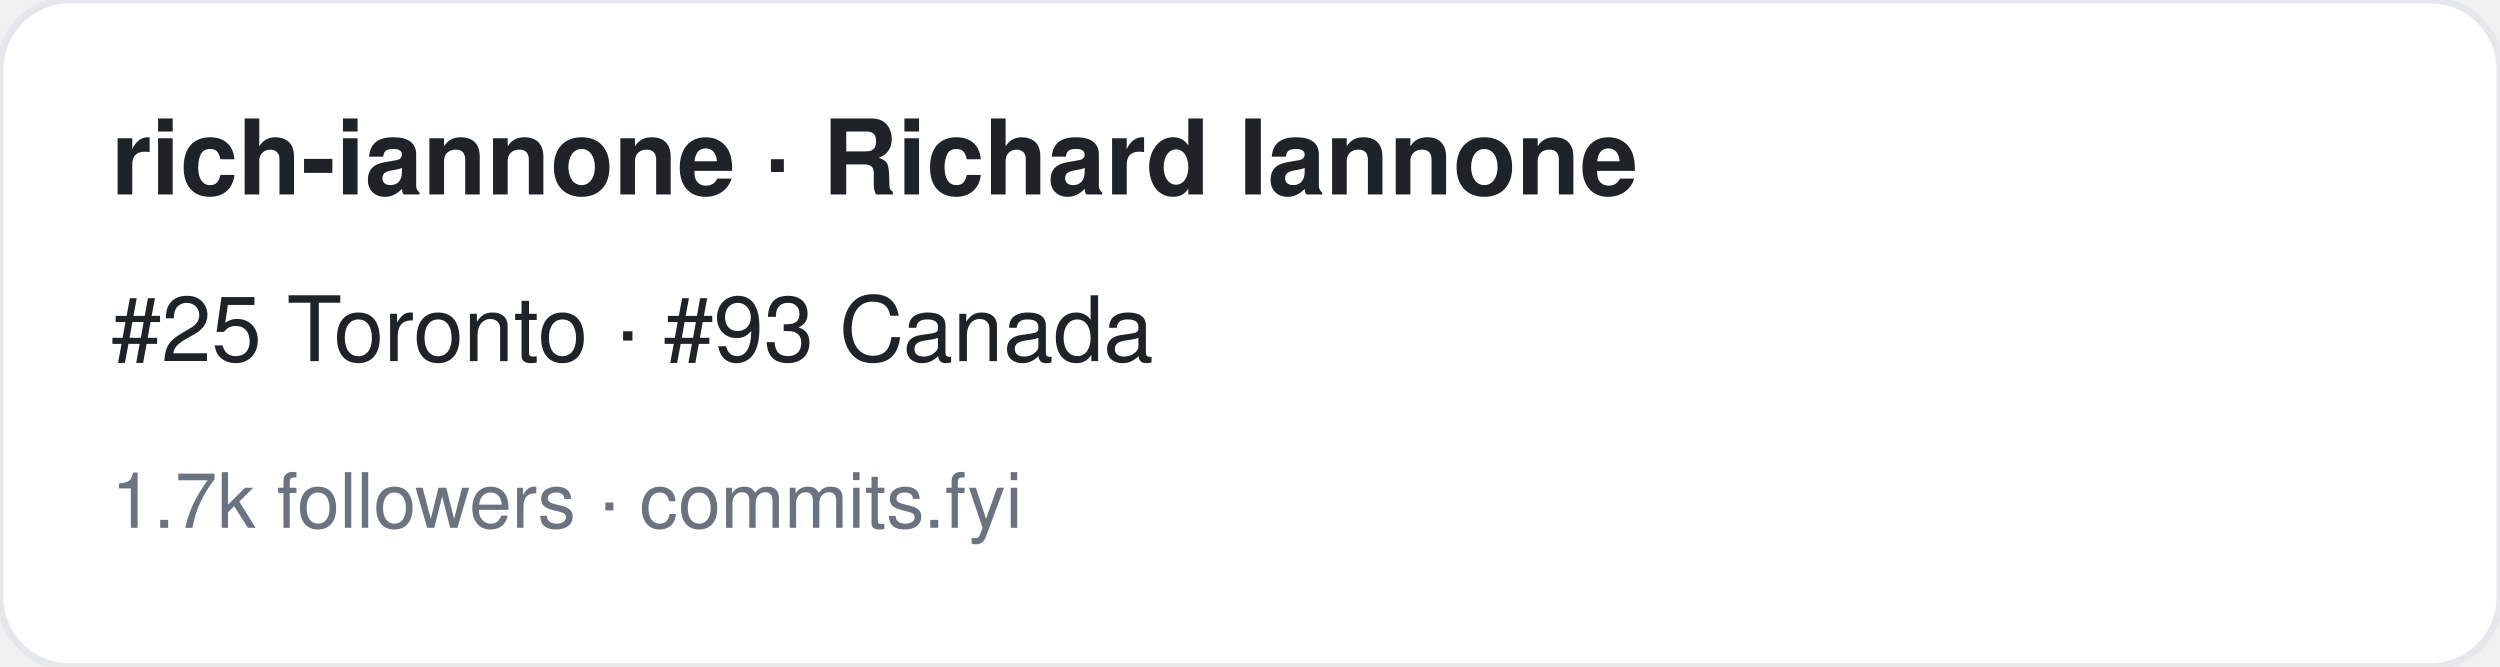
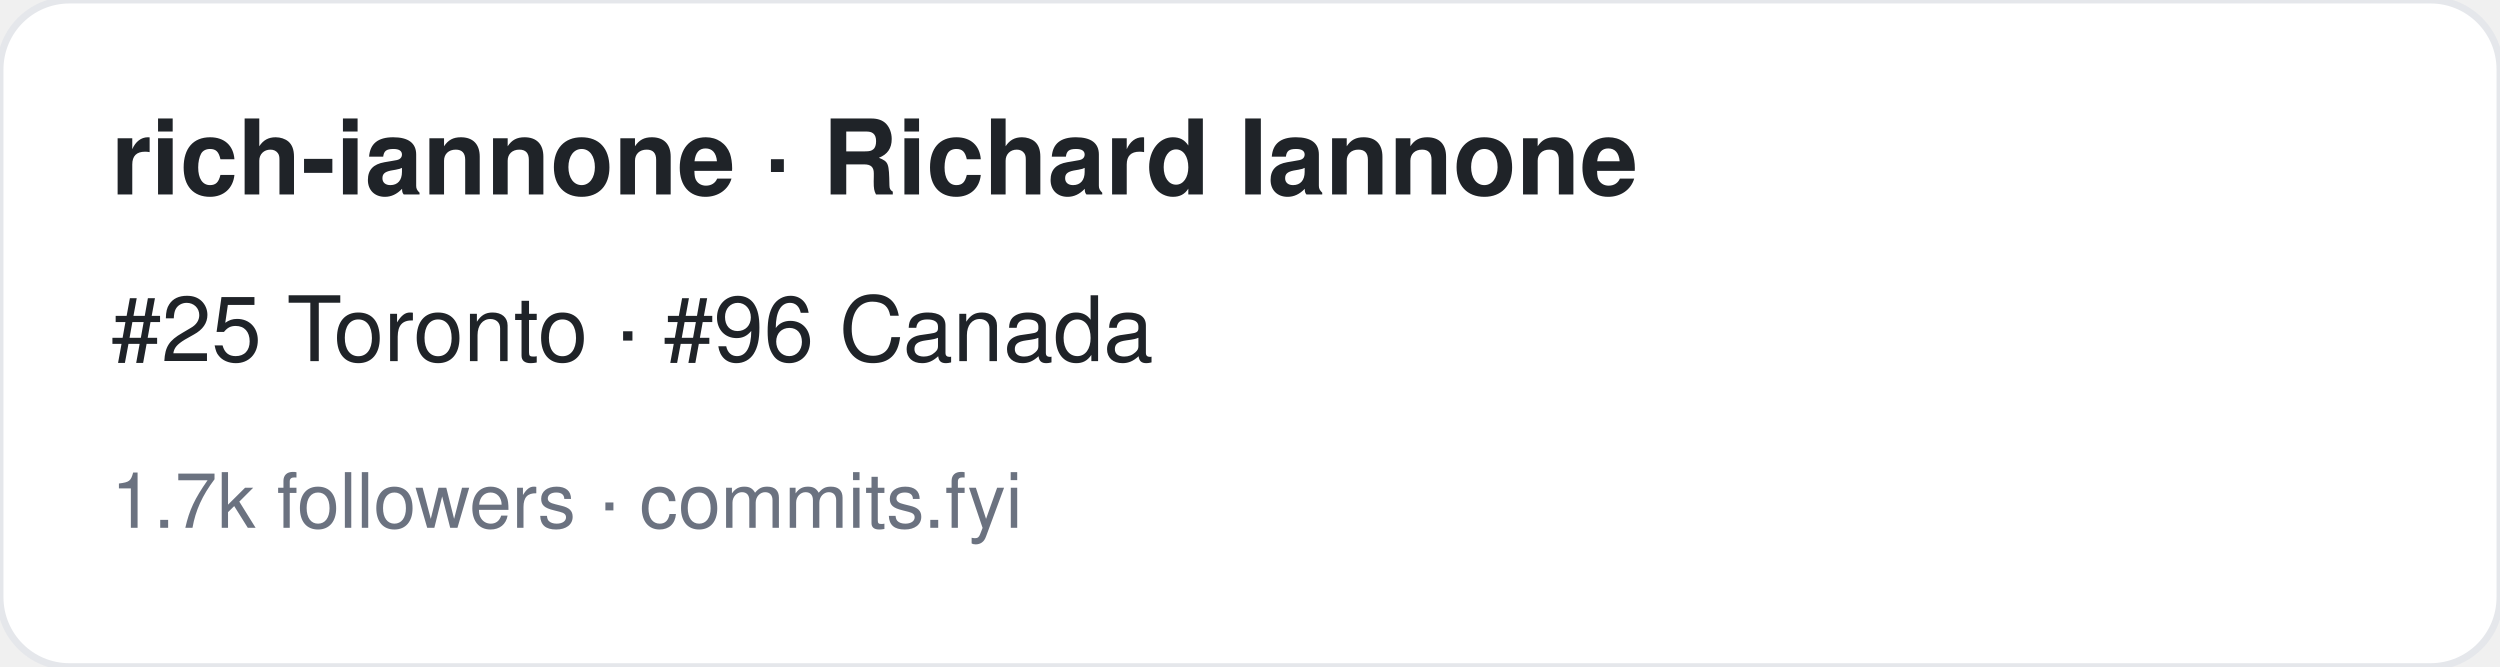
<svg xmlns="http://www.w3.org/2000/svg" width="360" height="96" viewBox="0 0 360 96" font-family="-apple-system,BlinkMacSystemFont,Segoe UI,Helvetica,Arial,sans-serif">
  <rect width="360" height="96" rx="10" fill="#ffffff" stroke="#e5e7eb" />
  <text x="16" y="28" font-size="15" font-weight="700" fill="#1f2328">rich-iannone · Richard Iannone</text>
-   <text x="16" y="52" font-size="13" fill="#1f2328">#25 Toronto · #93 Canada</text>
+   <text x="16" y="52" font-size="13" fill="#1f2328">#25 Toronto · #96 Canada</text>
  <text x="16" y="76" font-size="11" fill="#6b7280">1.7k followers · commits.fyi</text>
</svg>
